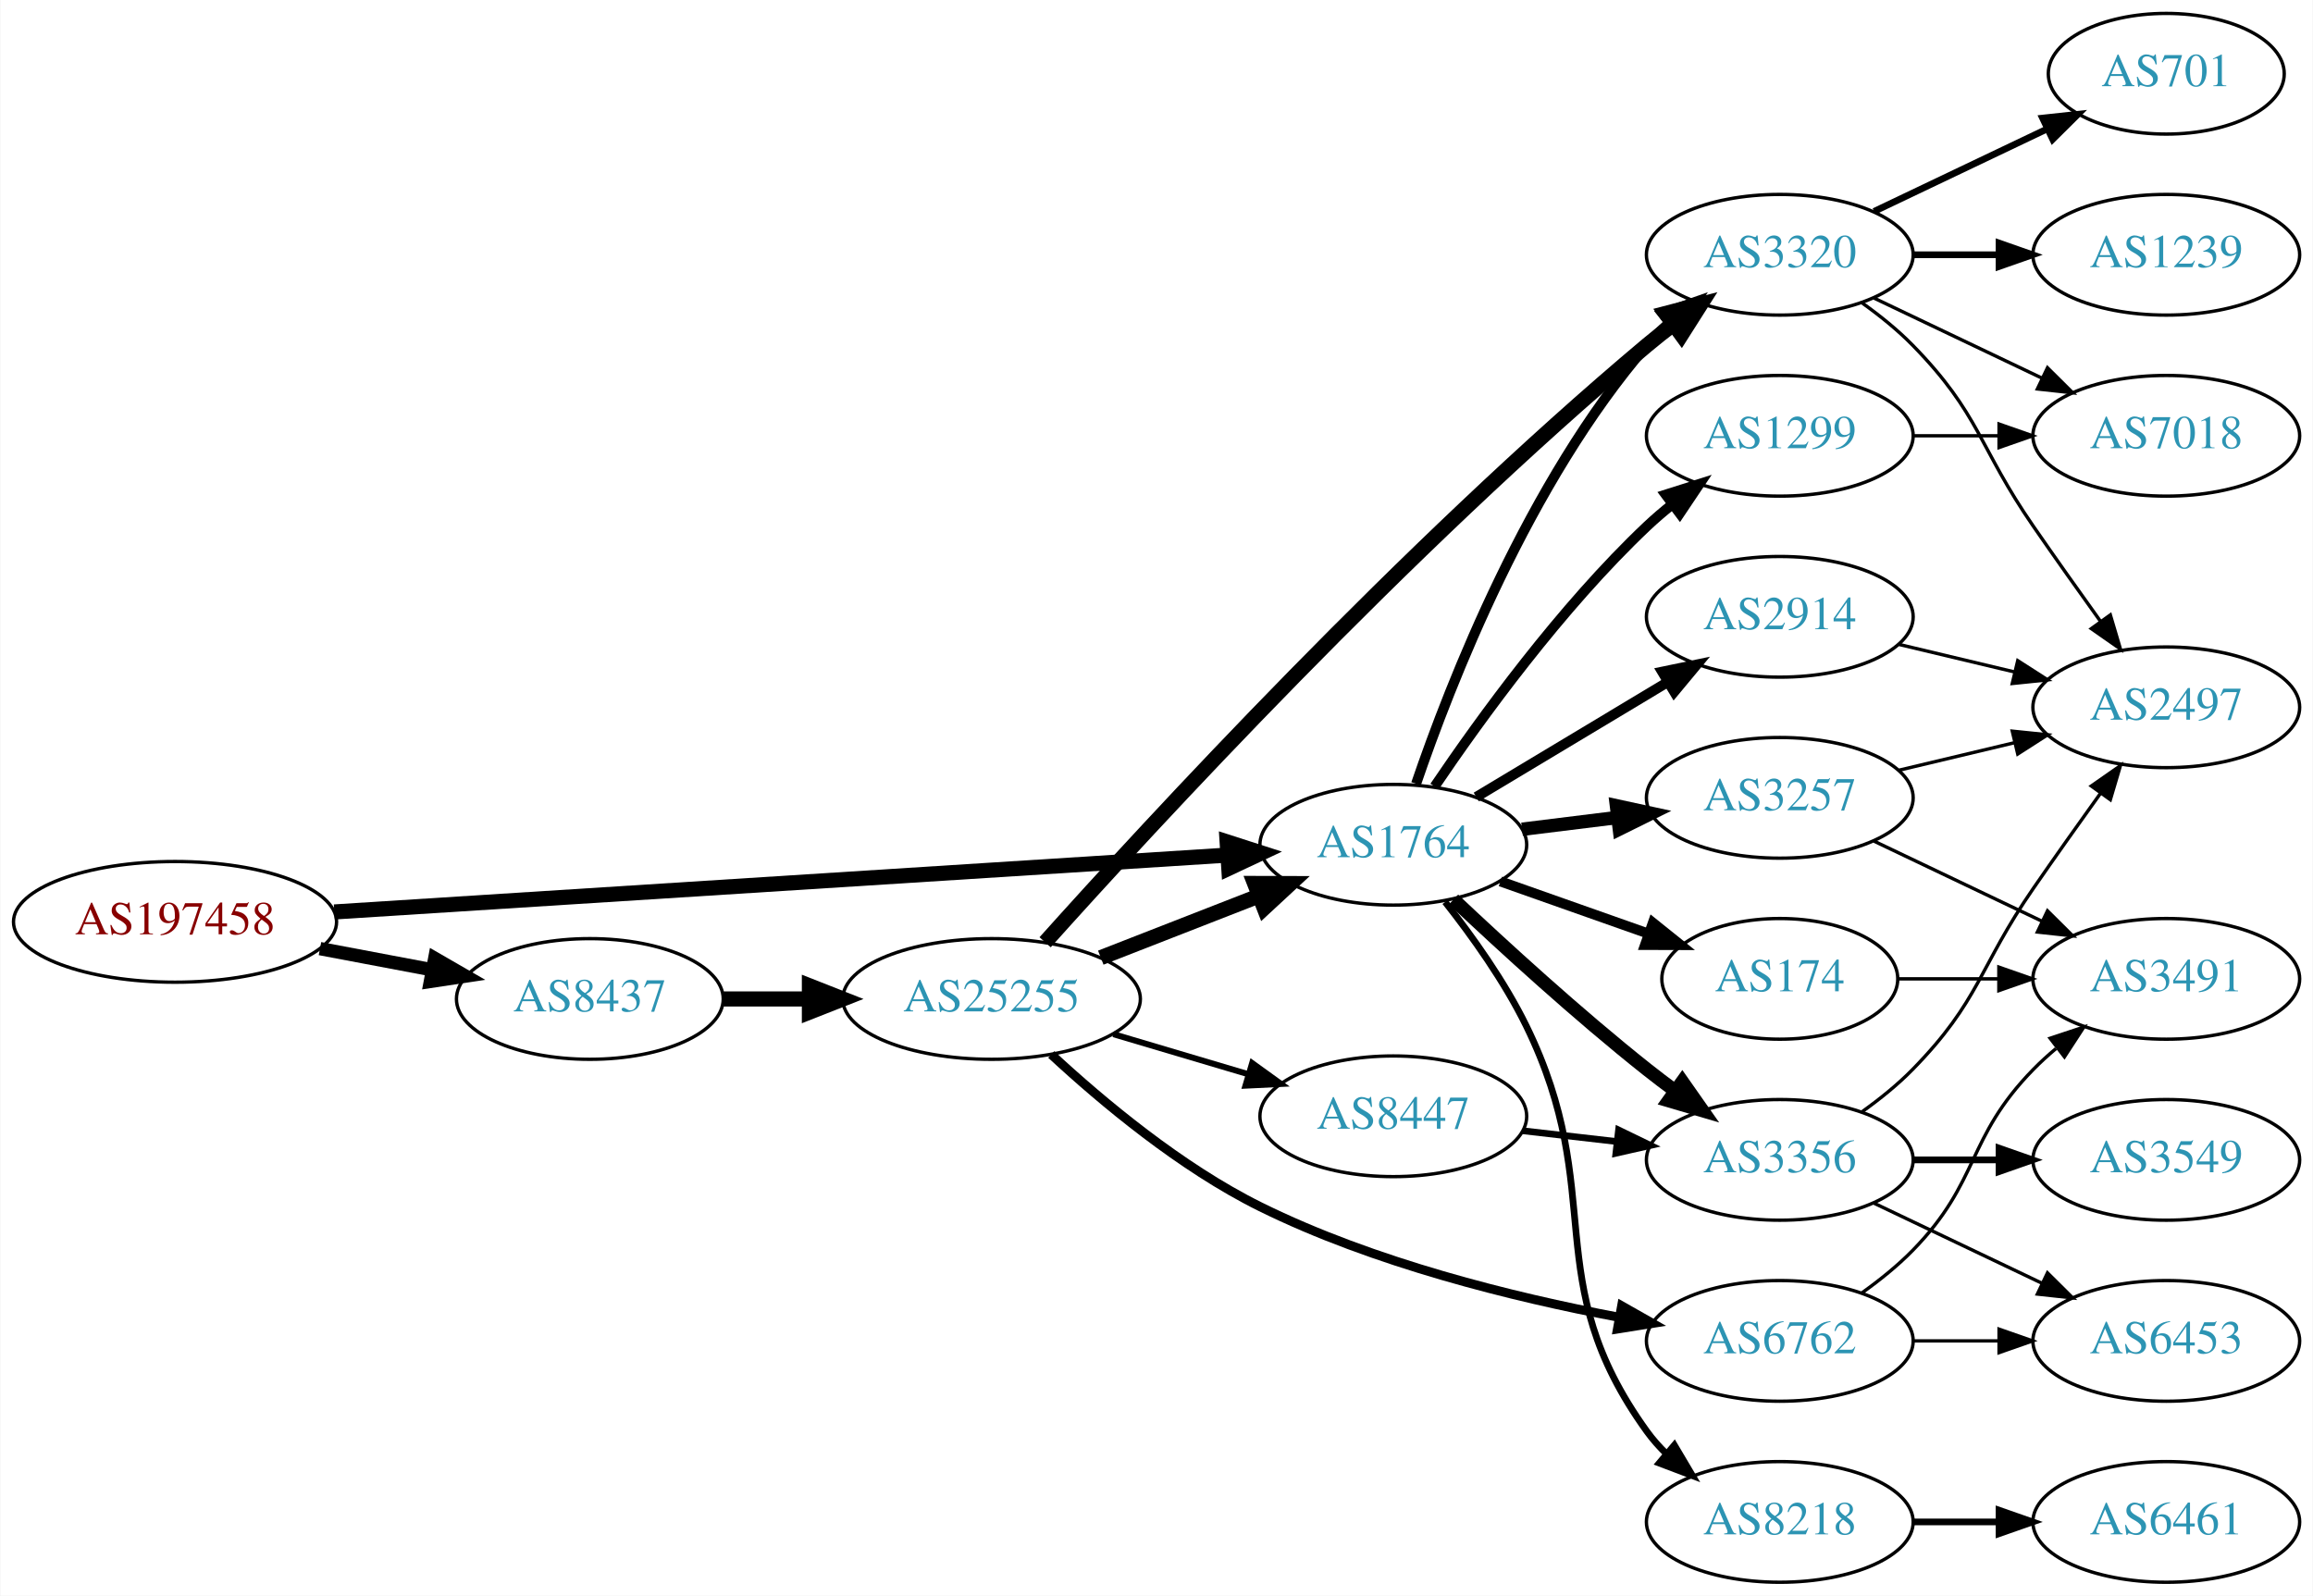
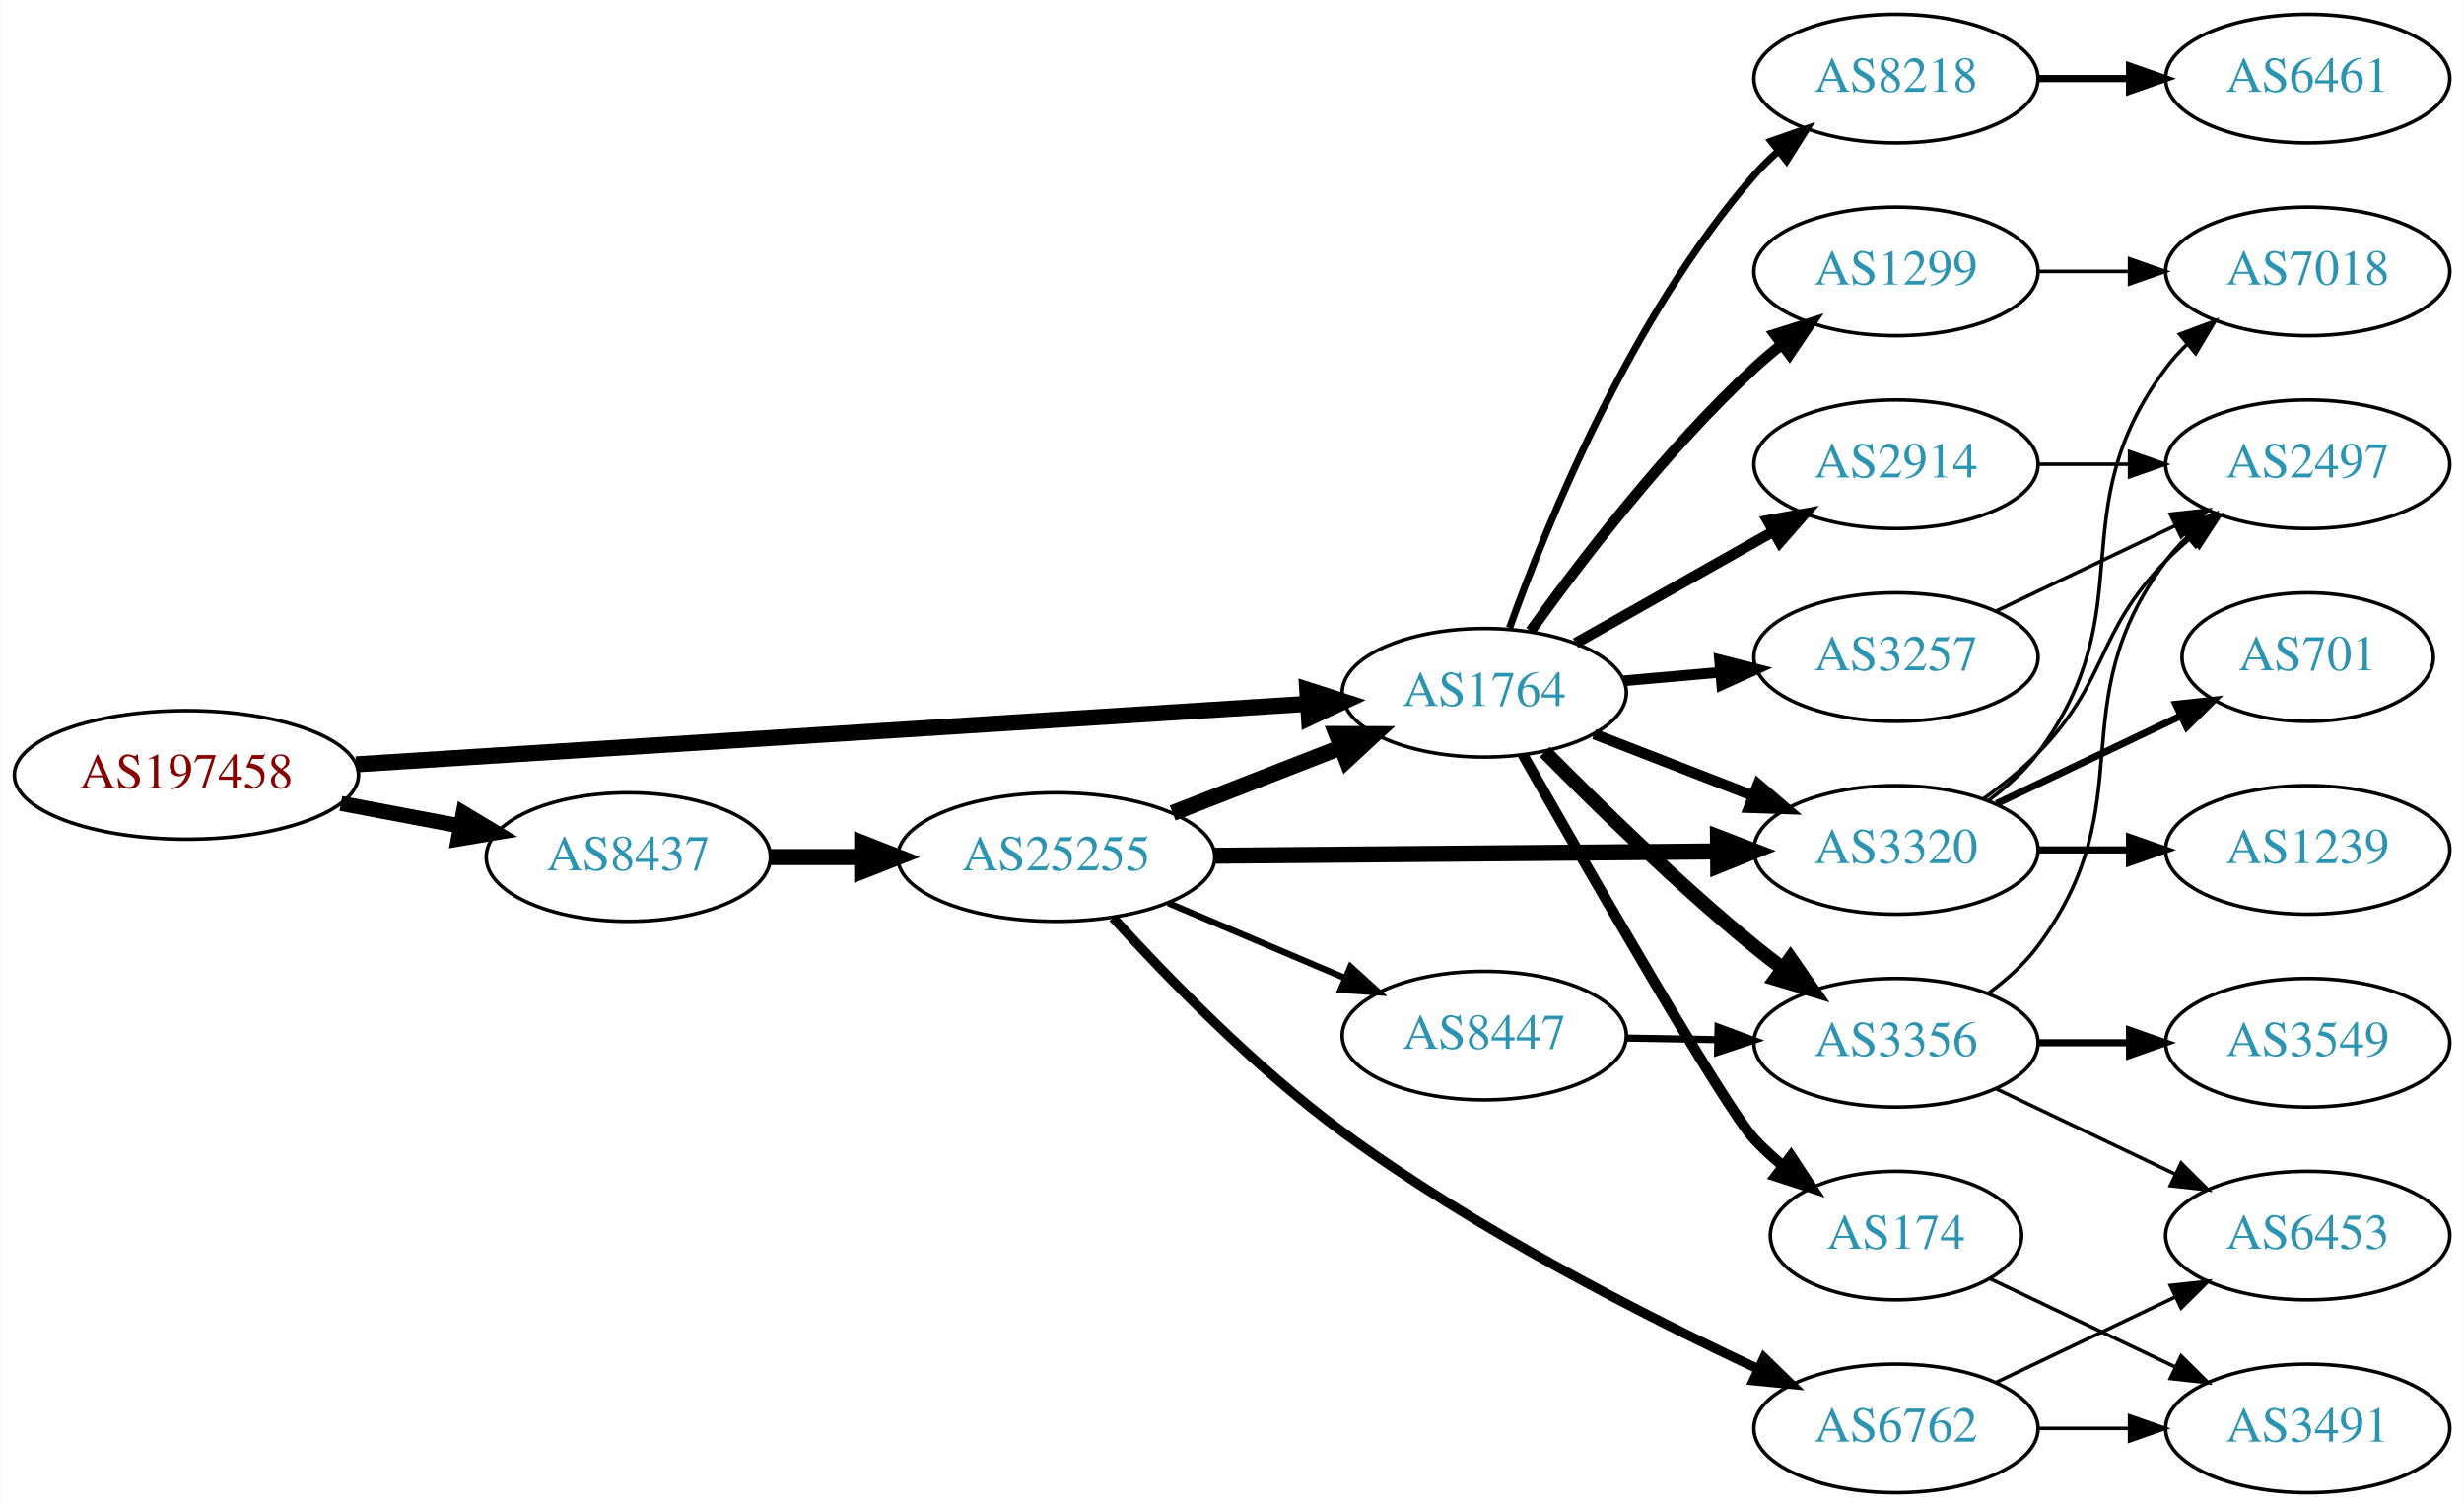
- <svg xmlns="http://www.w3.org/2000/svg" xmlns:xlink="http://www.w3.org/1999/xlink" width="690pt" height="476pt" viewBox="0.00 0.00 689.76 476.00">
-   <g id="graph0" class="graph" transform="scale(1 1) rotate(0) translate(4 472)">
-     <polygon fill="white" stroke="none" points="-4,4 -4,-472 685.755,-472 685.755,4 -4,4" />
+ <svg xmlns="http://www.w3.org/2000/svg" xmlns:xlink="http://www.w3.org/1999/xlink" width="690pt" height="422pt" viewBox="0.00 0.00 689.76 422.00">
+   <g id="graph0" class="graph" transform="scale(1 1) rotate(0) translate(4 418)">
+     <polygon fill="white" stroke="none" points="-4,4 -4,-418 685.755,-418 685.755,4 -4,4" />
    <g id="node1" class="node">
      <g id="a_node1">
        <a xlink:href="/asn/197458" xlink:title="AS197458 ~ OPEC-AS [AT]">
-           <ellipse fill="#ffffff" stroke="black" cx="48.096" cy="-197" rx="48.192" ry="18" />
-           <text text-anchor="middle" x="48.096" y="-193.3" font-family="Times,serif" font-size="14.00" fill="#880000">AS197458</text>
+           <ellipse fill="#ffffff" stroke="black" cx="48.096" cy="-201" rx="48.192" ry="18" />
+           <text text-anchor="middle" x="48.096" y="-197.3" font-family="Times,serif" font-size="14.00" fill="#880000">AS197458</text>
        </a>
      </g>
    </g>
    <g id="node2" class="node">
      <g id="a_node2">
        <a xlink:href="/asn/1764" xlink:title="AS1764 ~ NEXTLAYER-AS [AT]">
-           <ellipse fill="#ffffff" stroke="black" cx="411.523" cy="-220" rx="39.794" ry="18" />
-           <text text-anchor="middle" x="411.523" y="-216.3" font-family="Times,serif" font-size="14.00" fill="#2c94b3">AS1764</text>
+           <ellipse fill="#ffffff" stroke="black" cx="411.523" cy="-224" rx="39.794" ry="18" />
+           <text text-anchor="middle" x="411.523" y="-220.3" font-family="Times,serif" font-size="14.00" fill="#2c94b3">AS1764</text>
        </a>
      </g>
    </g>
    <g id="edge1" class="edge">
-       <path fill="none" stroke="black" stroke-width="4.5" d="M95.606,-199.96C164.246,-204.328 292.062,-212.462 361.896,-216.906" />
-       <polygon fill="black" stroke="black" stroke-width="4.5" points="361.946,-220.854 372.176,-217.56 362.446,-212.995 361.946,-220.854" />
+       <path fill="none" stroke="black" stroke-width="4.5" d="M95.606,-203.96C164.246,-208.328 292.062,-216.462 361.896,-220.906" />
+       <polygon fill="black" stroke="black" stroke-width="4.5" points="361.946,-224.854 372.176,-221.56 362.446,-216.995 361.946,-224.854" />
    </g>
    <g id="node3" class="node">
      <g id="a_node3">
        <a xlink:href="/asn/8437" xlink:title="AS8437 ~ Hutchison Drei Austria GmbH [AT]">
-           <ellipse fill="#ffffff" stroke="black" cx="171.838" cy="-174" rx="39.794" ry="18" />
-           <text text-anchor="middle" x="171.838" y="-170.3" font-family="Times,serif" font-size="14.00" fill="#2c94b3">AS8437</text>
+           <ellipse fill="#ffffff" stroke="black" cx="171.838" cy="-178" rx="39.794" ry="18" />
+           <text text-anchor="middle" x="171.838" y="-174.3" font-family="Times,serif" font-size="14.00" fill="#2c94b3">AS8437</text>
        </a>
      </g>
    </g>
    <g id="edge2" class="edge">
-       <path fill="none" stroke="black" stroke-width="3.971" d="M91.334,-189.02C102.165,-186.974 113.868,-184.763 124.877,-182.683" />
-       <polygon fill="black" stroke="black" stroke-width="3.971" points="125.571,-186.114 134.748,-180.818 124.272,-179.236 125.571,-186.114" />
+       <path fill="none" stroke="black" stroke-width="4.219" d="M91.334,-193.02C102.165,-190.974 113.868,-188.763 124.877,-186.683" />
+       <polygon fill="black" stroke="black" stroke-width="4.219" points="125.607,-190.302 134.748,-184.818 124.236,-183.048 125.607,-190.302" />
    </g>
    <g id="node4" class="node">
      <g id="a_node4">
-         <a xlink:href="/asn/3320" xlink:title="AS3320 ~ DTAG [DE]">
-           <ellipse fill="#ffffff" stroke="black" cx="526.816" cy="-396" rx="39.794" ry="18" />
-           <text text-anchor="middle" x="526.816" y="-392.3" font-family="Times,serif" font-size="14.00" fill="#2c94b3">AS3320</text>
+         <a xlink:href="/asn/3356" xlink:title="AS3356 ~ Level 3 Parent, LLC [US]">
+           <ellipse fill="#ffffff" stroke="black" cx="526.816" cy="-126" rx="39.794" ry="18" />
+           <text text-anchor="middle" x="526.816" y="-122.3" font-family="Times,serif" font-size="14.00" fill="#2c94b3">AS3356</text>
        </a>
      </g>
    </g>
    <g id="edge3" class="edge">
-       <path fill="none" stroke="black" stroke-width="3" d="M418.321,-238.196C428.52,-268.077 451.981,-328.284 487.17,-369 489.126,-371.264 491.312,-373.432 493.623,-375.486" />
-       <polygon fill="black" stroke="black" stroke-width="3" points="491.798,-378.507 501.801,-381.998 496.158,-373.031 491.798,-378.507" />
+       <path fill="none" stroke="black" stroke-width="4" d="M428.473,-207.468C443.16,-192.581 465.841,-170.428 487.17,-153 489.705,-150.928 492.391,-148.845 495.12,-146.804" />
+       <polygon fill="black" stroke="black" stroke-width="4" points="497.277,-149.564 503.323,-140.863 493.171,-143.894 497.277,-149.564" />
    </g>
    <g id="node5" class="node">
      <g id="a_node5">
-         <a xlink:href="/asn/174" xlink:title="AS174 ~ Cogent Communications [US]">
-           <ellipse fill="#ffffff" stroke="black" cx="526.816" cy="-180" rx="35.194" ry="18" />
-           <text text-anchor="middle" x="526.816" y="-176.3" font-family="Times,serif" font-size="14.00" fill="#2c94b3">AS174</text>
+         <a xlink:href="/asn/3320" xlink:title="AS3320 ~ DTAG [DE]">
+           <ellipse fill="#ffffff" stroke="black" cx="526.816" cy="-180" rx="39.794" ry="18" />
+           <text text-anchor="middle" x="526.816" y="-176.3" font-family="Times,serif" font-size="14.00" fill="#2c94b3">AS3320</text>
        </a>
      </g>
    </g>
    <g id="edge4" class="edge">
-       <path fill="none" stroke="black" stroke-width="3" d="M443.481,-209.07C457.108,-204.258 473.252,-198.559 487.618,-193.486" />
-       <polygon fill="black" stroke="black" stroke-width="3" points="488.963,-196.723 497.227,-190.094 486.633,-190.123 488.963,-196.723" />
+       <path fill="none" stroke="black" stroke-width="3" d="M442.289,-212.44C455.819,-207.185 472.013,-200.896 486.524,-195.26" />
+       <polygon fill="black" stroke="black" stroke-width="3" points="488.194,-198.366 496.248,-191.483 485.66,-191.841 488.194,-198.366" />
    </g>
    <g id="node6" class="node">
      <g id="a_node6">
+         <a xlink:href="/asn/174" xlink:title="AS174 ~ Cogent Communications [US]">
+           <ellipse fill="#ffffff" stroke="black" cx="526.816" cy="-72" rx="35.194" ry="18" />
+           <text text-anchor="middle" x="526.816" y="-68.3" font-family="Times,serif" font-size="14.00" fill="#2c94b3">AS174</text>
+         </a>
+       </g>
+     </g>
+     <g id="edge5" class="edge">
+       <path fill="none" stroke="black" stroke-width="3" d="M422.35,-206.637C440.652,-174.44 478.859,-107.926 487.17,-99 489.585,-96.405 492.29,-93.916 495.116,-91.57" />
+       <polygon fill="black" stroke="black" stroke-width="3" points="497.425,-94.211 503.266,-85.372 493.187,-88.639 497.425,-94.211" />
+     </g>
+     <g id="node7" class="node">
+       <g id="a_node7">
        <a xlink:href="/asn/1299" xlink:title="AS1299 ~ Telia Carrier [EU]">
          <ellipse fill="#ffffff" stroke="black" cx="526.816" cy="-342" rx="39.794" ry="18" />
          <text text-anchor="middle" x="526.816" y="-338.3" font-family="Times,serif" font-size="14.00" fill="#2c94b3">AS1299</text>
        </a>
      </g>
    </g>
-     <g id="edge5" class="edge">
-       <path fill="none" stroke="black" stroke-width="3" d="M423.843,-237.378C437.417,-257.444 461.562,-290.792 487.17,-315 489.549,-317.249 492.128,-319.454 494.786,-321.575" />
-       <polygon fill="black" stroke="black" stroke-width="3" points="492.779,-324.444 502.88,-327.64 496.977,-318.843 492.779,-324.444" />
-     </g>
-     <g id="node7" class="node">
-       <g id="a_node7">
+     <g id="edge6" class="edge">
+       <path fill="none" stroke="black" stroke-width="3" d="M424.484,-241.29C438.28,-260.536 462.277,-291.958 487.17,-315 489.572,-317.224 492.167,-319.412 494.837,-321.521" />
+       <polygon fill="black" stroke="black" stroke-width="3" points="492.838,-324.397 502.947,-327.569 497.022,-318.785 492.838,-324.397" />
+     </g>
+     <g id="node8" class="node">
+       <g id="a_node8">
+         <a xlink:href="/asn/8218" xlink:title="AS8218 ~ legacy Neotelecoms [FR]">
+           <ellipse fill="#ffffff" stroke="black" cx="526.816" cy="-396" rx="39.794" ry="18" />
+           <text text-anchor="middle" x="526.816" y="-392.3" font-family="Times,serif" font-size="14.00" fill="#2c94b3">AS8218</text>
+         </a>
+       </g>
+     </g>
+     <g id="edge7" class="edge">
+       <path fill="none" stroke="black" stroke-width="2" d="M418.61,-242.172C429.068,-271.399 452.702,-329.558 487.17,-369 489.139,-371.253 491.334,-373.414 493.65,-375.462" />
+       <polygon fill="black" stroke="black" stroke-width="2" points="491.831,-378.487 501.839,-381.964 496.184,-373.005 491.831,-378.487" />
+     </g>
+     <g id="node9" class="node">
+       <g id="a_node9">
        <a xlink:href="/asn/2914" xlink:title="AS2914 ~ NTT America, Inc. [US]">
          <ellipse fill="#ffffff" stroke="black" cx="526.816" cy="-288" rx="39.794" ry="18" />
          <text text-anchor="middle" x="526.816" y="-284.3" font-family="Times,serif" font-size="14.00" fill="#2c94b3">AS2914</text>
        </a>
      </g>
    </g>
-     <g id="edge6" class="edge">
-       <path fill="none" stroke="black" stroke-width="3" d="M436.273,-234.255C452.89,-244.229 475.286,-257.671 493.522,-268.617" />
-       <polygon fill="black" stroke="black" stroke-width="3" points="491.722,-271.618 502.097,-273.764 495.324,-265.616 491.722,-271.618" />
-     </g>
-     <g id="node8" class="node">
-       <g id="a_node8">
-         <a xlink:href="/asn/8218" xlink:title="AS8218 ~ legacy Neotelecoms [FR]">
-           <ellipse fill="#ffffff" stroke="black" cx="526.816" cy="-18" rx="39.794" ry="18" />
-           <text text-anchor="middle" x="526.816" y="-14.3" font-family="Times,serif" font-size="14.00" fill="#2c94b3">AS8218</text>
-         </a>
-       </g>
-     </g>
-     <g id="edge7" class="edge">
-       <path fill="none" stroke="black" stroke-width="2" d="M426.981,-202.941C435.021,-192.754 444.682,-179.254 451.17,-166 475.835,-115.605 454.337,-90.498 487.17,-45 488.876,-42.636 490.856,-40.406 493,-38.32" />
-       <polygon fill="black" stroke="black" stroke-width="2" points="495.362,-40.907 500.764,-31.793 490.857,-35.549 495.362,-40.907" />
-     </g>
-     <g id="node9" class="node">
-       <g id="a_node9">
+     <g id="edge8" class="edge">
+       <path fill="none" stroke="black" stroke-width="3" d="M437.106,-237.887C453.288,-247.029 474.676,-259.111 492.396,-269.121" />
+       <polygon fill="black" stroke="black" stroke-width="3" points="490.853,-272.269 501.281,-274.14 494.296,-266.174 490.853,-272.269" />
+     </g>
+     <g id="node10" class="node">
+       <g id="a_node10">
        <a xlink:href="/asn/3257" xlink:title="AS3257 ~ GTT [DE]">
          <ellipse fill="#ffffff" stroke="black" cx="526.816" cy="-234" rx="39.794" ry="18" />
          <text text-anchor="middle" x="526.816" y="-230.3" font-family="Times,serif" font-size="14.00" fill="#2c94b3">AS3257</text>
        </a>
      </g>
    </g>
-     <g id="edge8" class="edge">
-       <path fill="none" stroke="black" stroke-width="4" d="M449.933,-224.623C459.021,-225.746 468.859,-226.962 478.343,-228.134" />
-       <polygon fill="black" stroke="black" stroke-width="4" points="478.091,-231.629 488.445,-229.382 478.95,-224.682 478.091,-231.629" />
-     </g>
-     <g id="node10" class="node">
-       <g id="a_node10">
-         <a xlink:href="/asn/3356" xlink:title="AS3356 ~ Level 3 Parent, LLC [US]">
-           <ellipse fill="#ffffff" stroke="black" cx="526.816" cy="-126" rx="39.794" ry="18" />
-           <text text-anchor="middle" x="526.816" y="-122.3" font-family="Times,serif" font-size="14.00" fill="#2c94b3">AS3356</text>
-         </a>
-       </g>
-     </g>
    <g id="edge9" class="edge">
-       <path fill="none" stroke="black" stroke-width="4" d="M429.498,-203.68C444.3,-189.716 466.569,-169.342 487.17,-153 489.881,-150.849 492.75,-148.672 495.653,-146.537" />
-       <polygon fill="black" stroke="black" stroke-width="4" points="497.727,-149.356 503.812,-140.683 493.646,-143.669 497.727,-149.356" />
+       <path fill="none" stroke="black" stroke-width="3" d="M450.563,-227.358C459.25,-228.124 468.594,-228.949 477.643,-229.748" />
+       <polygon fill="black" stroke="black" stroke-width="3" points="477.414,-233.241 487.684,-230.634 478.03,-226.268 477.414,-233.241" />
    </g>
    <g id="node19" class="node">
      <g id="a_node19">
        <a xlink:href="/asn/25255" xlink:title="AS25255 ~ ==&gt; TELE2 AUSTRIA &lt;== [AT]">
-           <ellipse fill="#ffffff" stroke="black" cx="291.681" cy="-174" rx="44.393" ry="18" />
-           <text text-anchor="middle" x="291.681" y="-170.3" font-family="Times,serif" font-size="14.00" fill="#2c94b3">AS25255</text>
-         </a>
-       </g>
-     </g>
-     <g id="edge23" class="edge">
-       <path fill="none" stroke="black" stroke-width="4.5" d="M211.751,-174C219.853,-174 228.528,-174 237.055,-174" />
-       <polygon fill="black" stroke="black" stroke-width="4.5" points="237.332,-177.938 247.332,-174 237.332,-170.063 237.332,-177.938" />
+           <ellipse fill="#ffffff" stroke="black" cx="291.681" cy="-178" rx="44.393" ry="18" />
+           <text text-anchor="middle" x="291.681" y="-174.3" font-family="Times,serif" font-size="14.00" fill="#2c94b3">AS25255</text>
+         </a>
+       </g>
+     </g>
+     <g id="edge22" class="edge">
+       <path fill="none" stroke="black" stroke-width="4.5" d="M211.751,-178C219.853,-178 228.528,-178 237.055,-178" />
+       <polygon fill="black" stroke="black" stroke-width="4.5" points="237.332,-181.938 247.332,-178 237.332,-174.063 237.332,-181.938" />
    </g>
    <g id="node11" class="node">
      <g id="a_node11">
-         <a xlink:href="/asn/701" xlink:title="AS701 ~ UUNET [US]">
-           <ellipse fill="#ffffff" stroke="black" cx="642.109" cy="-450" rx="35.194" ry="18" />
-           <text text-anchor="middle" x="642.109" y="-446.3" font-family="Times,serif" font-size="14.00" fill="#2c94b3">AS701</text>
+         <a xlink:href="/asn/3549" xlink:title="AS3549 ~ Level 3 Parent, LLC [US]">
+           <ellipse fill="#ffffff" stroke="black" cx="642.109" cy="-126" rx="39.794" ry="18" />
+           <text text-anchor="middle" x="642.109" y="-122.3" font-family="Times,serif" font-size="14.00" fill="#2c94b3">AS3549</text>
        </a>
      </g>
    </g>
    <g id="edge10" class="edge">
-       <path fill="none" stroke="black" stroke-width="2" d="M554.953,-408.934C570.384,-416.29 589.87,-425.577 606.405,-433.459" />
-       <polygon fill="black" stroke="black" stroke-width="2" points="605.214,-436.768 615.747,-437.911 608.226,-430.449 605.214,-436.768" />
+       <path fill="none" stroke="black" stroke-width="2" d="M566.488,-126C574.691,-126 583.455,-126 591.987,-126" />
+       <polygon fill="black" stroke="black" stroke-width="2" points="592.227,-129.5 602.226,-126 592.226,-122.5 592.227,-129.5" />
    </g>
    <g id="node12" class="node">
      <g id="a_node12">
-         <a xlink:href="/asn/1239" xlink:title="AS1239 ~ Sprint [US]">
-           <ellipse fill="#ffffff" stroke="black" cx="642.109" cy="-396" rx="39.794" ry="18" />
-           <text text-anchor="middle" x="642.109" y="-392.3" font-family="Times,serif" font-size="14.00" fill="#2c94b3">AS1239</text>
+         <a xlink:href="/asn/2497" xlink:title="AS2497 ~ Internet Initiative Japan Inc. [JP]">
+           <ellipse fill="#ffffff" stroke="black" cx="642.109" cy="-288" rx="39.794" ry="18" />
+           <text text-anchor="middle" x="642.109" y="-284.3" font-family="Times,serif" font-size="14.00" fill="#2c94b3">AS2497</text>
        </a>
      </g>
    </g>
    <g id="edge11" class="edge">
-       <path fill="none" stroke="black" stroke-width="2" d="M566.488,-396C574.691,-396 583.455,-396 591.987,-396" />
-       <polygon fill="black" stroke="black" stroke-width="2" points="592.227,-399.5 602.226,-396 592.226,-392.5 592.227,-399.5" />
+       <path fill="none" stroke="black" d="M552.747,-139.882C557.823,-143.611 562.741,-148.016 566.463,-153 596.734,-193.542 572.191,-220.458 602.463,-261 604.207,-263.336 606.214,-265.545 608.378,-267.617" />
+       <polygon fill="black" stroke="black" points="606.256,-270.405 616.178,-274.118 610.737,-265.027 606.256,-270.405" />
    </g>
    <g id="node13" class="node">
      <g id="a_node13">
+         <a xlink:href="/asn/6453" xlink:title="AS6453 ~ TATA COMMUNICATIONS (AMERICA) INC [US]">
+           <ellipse fill="#ffffff" stroke="black" cx="642.109" cy="-72" rx="39.794" ry="18" />
+           <text text-anchor="middle" x="642.109" y="-68.3" font-family="Times,serif" font-size="14.00" fill="#2c94b3">AS6453</text>
+         </a>
+       </g>
+     </g>
+     <g id="edge12" class="edge">
+       <path fill="none" stroke="black" d="M554.953,-113.066C569.946,-105.919 588.767,-96.948 604.991,-89.215" />
+       <polygon fill="black" stroke="black" points="606.673,-92.291 614.194,-84.829 603.661,-85.972 606.673,-92.291" />
+     </g>
+     <g id="edge16" class="edge">
+       <path fill="none" stroke="black" d="M551.41,-194.389C556.666,-198.148 561.998,-202.437 566.463,-207 586.635,-227.617 582.29,-240.383 602.463,-261 604.555,-263.139 606.839,-265.218 609.215,-267.21" />
+       <polygon fill="black" stroke="black" points="607.459,-270.275 617.515,-273.611 611.734,-264.732 607.459,-270.275" />
+     </g>
+     <g id="node14" class="node">
+       <g id="a_node14">
+         <a xlink:href="/asn/1239" xlink:title="AS1239 ~ Sprint [US]">
+           <ellipse fill="#ffffff" stroke="black" cx="642.109" cy="-180" rx="39.794" ry="18" />
+           <text text-anchor="middle" x="642.109" y="-176.3" font-family="Times,serif" font-size="14.00" fill="#2c94b3">AS1239</text>
+         </a>
+       </g>
+     </g>
+     <g id="edge13" class="edge">
+       <path fill="none" stroke="black" stroke-width="2" d="M566.488,-180C574.691,-180 583.455,-180 591.987,-180" />
+       <polygon fill="black" stroke="black" stroke-width="2" points="592.227,-183.5 602.226,-180 592.226,-176.5 592.227,-183.5" />
+     </g>
+     <g id="node15" class="node">
+       <g id="a_node15">
+         <a xlink:href="/asn/701" xlink:title="AS701 ~ UUNET [US]">
+           <ellipse fill="#ffffff" stroke="black" cx="642.109" cy="-234" rx="35.194" ry="18" />
+           <text text-anchor="middle" x="642.109" y="-230.3" font-family="Times,serif" font-size="14.00" fill="#2c94b3">AS701</text>
+         </a>
+       </g>
+     </g>
+     <g id="edge14" class="edge">
+       <path fill="none" stroke="black" stroke-width="2" d="M554.953,-192.934C570.384,-200.29 589.87,-209.577 606.405,-217.459" />
+       <polygon fill="black" stroke="black" stroke-width="2" points="605.214,-220.768 615.747,-221.911 608.226,-214.449 605.214,-220.768" />
+     </g>
+     <g id="node16" class="node">
+       <g id="a_node16">
        <a xlink:href="/asn/7018" xlink:title="AS7018 ~ AT&amp;T Services, Inc. [US]">
          <ellipse fill="#ffffff" stroke="black" cx="642.109" cy="-342" rx="39.794" ry="18" />
          <text text-anchor="middle" x="642.109" y="-338.3" font-family="Times,serif" font-size="14.00" fill="#2c94b3">AS7018</text>
        </a>
      </g>
    </g>
-     <g id="edge12" class="edge">
-       <path fill="none" stroke="black" d="M554.953,-383.066C569.946,-375.919 588.767,-366.948 604.991,-359.215" />
-       <polygon fill="black" stroke="black" points="606.673,-362.291 614.194,-354.829 603.661,-355.972 606.673,-362.291" />
-     </g>
-     <g id="node14" class="node">
-       <g id="a_node14">
-         <a xlink:href="/asn/2497" xlink:title="AS2497 ~ Internet Initiative Japan Inc. [JP]">
-           <ellipse fill="#ffffff" stroke="black" cx="642.109" cy="-261" rx="39.794" ry="18" />
-           <text text-anchor="middle" x="642.109" y="-257.3" font-family="Times,serif" font-size="14.00" fill="#2c94b3">AS2497</text>
-         </a>
-       </g>
-     </g>
-     <g id="edge13" class="edge">
-       <path fill="none" stroke="black" d="M551.41,-381.611C556.666,-377.852 561.998,-373.563 566.463,-369 586.635,-348.383 586.067,-338.731 602.463,-315 608.918,-305.656 616.129,-295.506 622.557,-286.555" />
-       <polygon fill="black" stroke="black" points="625.422,-288.565 628.43,-278.406 619.744,-284.472 625.422,-288.565" />
-     </g>
-     <g id="node15" class="node">
-       <g id="a_node15">
+     <g id="edge15" class="edge">
+       <path fill="none" stroke="black" d="M552.747,-193.882C557.823,-197.611 562.741,-202.016 566.463,-207 596.734,-247.542 572.191,-274.458 602.463,-315 604.207,-317.336 606.214,-319.545 608.378,-321.617" />
+       <polygon fill="black" stroke="black" points="606.256,-324.405 616.178,-328.118 610.737,-319.027 606.256,-324.405" />
+     </g>
+     <g id="node18" class="node">
+       <g id="a_node18">
        <a xlink:href="/asn/3491" xlink:title="AS3491 ~ PCCW Global, Inc. [US]">
-           <ellipse fill="#ffffff" stroke="black" cx="642.109" cy="-180" rx="39.794" ry="18" />
-           <text text-anchor="middle" x="642.109" y="-176.3" font-family="Times,serif" font-size="14.00" fill="#2c94b3">AS3491</text>
-         </a>
-       </g>
-     </g>
-     <g id="edge14" class="edge">
-       <path fill="none" stroke="black" d="M562.115,-180C571.492,-180 581.843,-180 591.877,-180" />
-       <polygon fill="black" stroke="black" points="592.166,-183.5 602.166,-180 592.166,-176.5 592.166,-183.5" />
-     </g>
-     <g id="edge16" class="edge">
+           <ellipse fill="#ffffff" stroke="black" cx="642.109" cy="-18" rx="39.794" ry="18" />
+           <text text-anchor="middle" x="642.109" y="-14.3" font-family="Times,serif" font-size="14.00" fill="#2c94b3">AS3491</text>
+         </a>
+       </g>
+     </g>
+     <g id="edge20" class="edge">
+       <path fill="none" stroke="black" d="M553.241,-59.881C568.544,-52.587 588.267,-43.187 605.149,-35.14" />
+       <polygon fill="black" stroke="black" points="606.668,-38.293 614.189,-30.831 603.656,-31.974 606.668,-38.293" />
+     </g>
+     <g id="edge18" class="edge">
      <path fill="none" stroke="black" d="M566.488,-342C574.691,-342 583.455,-342 591.987,-342" />
      <polygon fill="black" stroke="black" points="592.227,-345.5 602.226,-342 592.226,-338.5 592.227,-345.5" />
    </g>
-     <g id="edge22" class="edge">
-       <path fill="none" stroke="black" d="M562.423,-279.752C573.295,-277.162 585.449,-274.265 596.891,-271.538" />
-       <polygon fill="black" stroke="black" points="597.798,-274.92 606.714,-269.197 596.175,-268.111 597.798,-274.92" />
-     </g>
-     <g id="node16" class="node">
-       <g id="a_node16">
-         <a xlink:href="/asn/6461" xlink:title="AS6461 ~ Zayo Bandwidth [US]">
-           <ellipse fill="#ffffff" stroke="black" cx="642.109" cy="-18" rx="39.794" ry="18" />
-           <text text-anchor="middle" x="642.109" y="-14.3" font-family="Times,serif" font-size="14.00" fill="#2c94b3">AS6461</text>
-         </a>
-       </g>
-     </g>
-     <g id="edge15" class="edge">
-       <path fill="none" stroke="black" stroke-width="2" d="M566.488,-18C574.691,-18 583.455,-18 591.987,-18" />
-       <polygon fill="black" stroke="black" stroke-width="2" points="592.227,-21.5 602.226,-18 592.226,-14.5 592.227,-21.5" />
-     </g>
-     <g id="edge17" class="edge">
-       <path fill="none" stroke="black" d="M562.423,-242.248C573.295,-244.838 585.449,-247.735 596.891,-250.462" />
-       <polygon fill="black" stroke="black" points="596.175,-253.889 606.714,-252.803 597.798,-247.08 596.175,-253.889" />
-     </g>
-     <g id="edge18" class="edge">
-       <path fill="none" stroke="black" d="M554.953,-221.066C569.946,-213.919 588.767,-204.948 604.991,-197.215" />
-       <polygon fill="black" stroke="black" points="606.673,-200.291 614.194,-192.829 603.661,-193.972 606.673,-200.291" />
-     </g>
-     <g id="edge21" class="edge">
-       <path fill="none" stroke="black" d="M551.41,-140.389C556.666,-144.148 561.998,-148.437 566.463,-153 586.635,-173.617 586.067,-183.269 602.463,-207 608.918,-216.344 616.129,-226.494 622.557,-235.445" />
-       <polygon fill="black" stroke="black" points="619.744,-237.528 628.43,-243.594 625.422,-233.435 619.744,-237.528" />
-     </g>
    <g id="node17" class="node">
      <g id="a_node17">
-         <a xlink:href="/asn/6453" xlink:title="AS6453 ~ TATA COMMUNICATIONS (AMERICA) INC [US]">
-           <ellipse fill="#ffffff" stroke="black" cx="642.109" cy="-72" rx="39.794" ry="18" />
-           <text text-anchor="middle" x="642.109" y="-68.3" font-family="Times,serif" font-size="14.00" fill="#2c94b3">AS6453</text>
-         </a>
-       </g>
+         <a xlink:href="/asn/6461" xlink:title="AS6461 ~ Zayo Bandwidth [US]">
+           <ellipse fill="#ffffff" stroke="black" cx="642.109" cy="-396" rx="39.794" ry="18" />
+           <text text-anchor="middle" x="642.109" y="-392.3" font-family="Times,serif" font-size="14.00" fill="#2c94b3">AS6461</text>
+         </a>
+       </g>
+     </g>
+     <g id="edge17" class="edge">
+       <path fill="none" stroke="black" stroke-width="2" d="M566.488,-396C574.691,-396 583.455,-396 591.987,-396" />
+       <polygon fill="black" stroke="black" stroke-width="2" points="592.227,-399.5 602.226,-396 592.226,-392.5 592.227,-399.5" />
+     </g>
+     <g id="edge21" class="edge">
+       <path fill="none" stroke="black" d="M566.488,-288C574.691,-288 583.455,-288 591.987,-288" />
+       <polygon fill="black" stroke="black" points="592.227,-291.5 602.226,-288 592.226,-284.5 592.227,-291.5" />
    </g>
    <g id="edge19" class="edge">
-       <path fill="none" stroke="black" d="M554.953,-113.066C569.946,-105.919 588.767,-96.948 604.991,-89.215" />
-       <polygon fill="black" stroke="black" points="606.673,-92.291 614.194,-84.829 603.661,-85.972 606.673,-92.291" />
-     </g>
-     <g id="node18" class="node">
-       <g id="a_node18">
-         <a xlink:href="/asn/3549" xlink:title="AS3549 ~ Level 3 Parent, LLC [US]">
-           <ellipse fill="#ffffff" stroke="black" cx="642.109" cy="-126" rx="39.794" ry="18" />
-           <text text-anchor="middle" x="642.109" y="-122.3" font-family="Times,serif" font-size="14.00" fill="#2c94b3">AS3549</text>
-         </a>
-       </g>
-     </g>
-     <g id="edge20" class="edge">
-       <path fill="none" stroke="black" stroke-width="2" d="M566.488,-126C574.691,-126 583.455,-126 591.987,-126" />
-       <polygon fill="black" stroke="black" stroke-width="2" points="592.227,-129.5 602.226,-126 592.226,-122.5 592.227,-129.5" />
-     </g>
-     <g id="edge27" class="edge">
-       <path fill="none" stroke="black" stroke-width="4.5" d="M324.26,-186.327C338.689,-191.96 355.929,-198.689 371.19,-204.646" />
-       <polygon fill="black" stroke="black" stroke-width="4.5" points="370.137,-208.462 380.884,-208.43 373,-201.126 370.137,-208.462" />
-     </g>
-     <g id="edge26" class="edge">
-       <path fill="none" stroke="black" stroke-width="4.5" d="M307.653,-190.916C339.128,-226.033 415.204,-308.597 487.17,-369 489.677,-371.105 492.345,-373.211 495.061,-375.267" />
-       <polygon fill="black" stroke="black" stroke-width="4.5" points="492.844,-378.523 503.245,-381.231 497.482,-372.159 492.844,-378.523" />
+       <path fill="none" stroke="black" d="M554.953,-246.934C569.946,-254.081 588.767,-263.052 604.991,-270.785" />
+       <polygon fill="black" stroke="black" points="603.661,-274.028 614.194,-275.171 606.673,-267.709 603.661,-274.028" />
+     </g>
+     <g id="edge23" class="edge">
+       <path fill="none" stroke="black" stroke-width="4.5" d="M324.26,-190.327C338.689,-195.96 355.929,-202.689 371.19,-208.646" />
+       <polygon fill="black" stroke="black" stroke-width="4.5" points="370.137,-212.462 380.884,-212.43 373,-205.126 370.137,-212.462" />
+     </g>
+     <g id="edge25" class="edge">
+       <path fill="none" stroke="black" stroke-width="4.5" d="M335.985,-178.371C375.924,-178.714 435.159,-179.222 476.813,-179.58" />
+       <polygon fill="black" stroke="black" stroke-width="4.5" points="476.969,-183.519 487.002,-179.667 477.037,-175.644 476.969,-183.519" />
    </g>
    <g id="node20" class="node">
      <g id="a_node20">
        <a xlink:href="/asn/6762" xlink:title="AS6762 ~ TELECOM ITALIA SPARKLE S.p.A. [IT]">
-           <ellipse fill="#ffffff" stroke="black" cx="526.816" cy="-72" rx="39.794" ry="18" />
-           <text text-anchor="middle" x="526.816" y="-68.3" font-family="Times,serif" font-size="14.00" fill="#2c94b3">AS6762</text>
+           <ellipse fill="#ffffff" stroke="black" cx="526.816" cy="-18" rx="39.794" ry="18" />
+           <text text-anchor="middle" x="526.816" y="-14.3" font-family="Times,serif" font-size="14.00" fill="#2c94b3">AS6762</text>
        </a>
      </g>
    </g>
    <g id="edge24" class="edge">
-       <path fill="none" stroke="black" stroke-width="2.7" d="M309.492,-157.441C324.626,-143.416 348.085,-123.764 371.877,-112 405.679,-95.286 447.224,-85.021 478.632,-79.082" />
-       <polygon fill="black" stroke="black" stroke-width="2.7" points="479.651,-82.454 488.868,-77.23 478.405,-75.566 479.651,-82.454" />
+       <path fill="none" stroke="black" stroke-width="2.7" d="M307.586,-160.981C322.695,-144.371 347.291,-119.035 371.877,-101 408.976,-73.784 456.096,-49.705 488.372,-34.586" />
+       <polygon fill="black" stroke="black" stroke-width="2.7" points="489.866,-37.751 497.472,-30.376 486.927,-31.398 489.866,-37.751" />
    </g>
    <g id="node21" class="node">
      <g id="a_node21">
        <a xlink:href="/asn/8447" xlink:title="AS8447 ~ A1 Telekom Austria AG [AT]">
-           <ellipse fill="#ffffff" stroke="black" cx="411.523" cy="-139" rx="39.794" ry="18" />
-           <text text-anchor="middle" x="411.523" y="-135.3" font-family="Times,serif" font-size="14.00" fill="#2c94b3">AS8447</text>
-         </a>
-       </g>
-     </g>
-     <g id="edge25" class="edge">
-       <path fill="none" stroke="black" stroke-width="1.8" d="M328.037,-163.499C340.679,-159.744 355.053,-155.475 368.222,-151.564" />
-       <polygon fill="black" stroke="black" stroke-width="1.8" points="369.418,-154.86 378.008,-148.657 367.425,-148.149 369.418,-154.86" />
+           <ellipse fill="#ffffff" stroke="black" cx="411.523" cy="-128" rx="39.794" ry="18" />
+           <text text-anchor="middle" x="411.523" y="-124.3" font-family="Times,serif" font-size="14.00" fill="#2c94b3">AS8447</text>
+         </a>
+       </g>
+     </g>
+     <g id="edge26" class="edge">
+       <path fill="none" stroke="black" stroke-width="1.8" d="M323.028,-165.124C338.05,-158.75 356.342,-150.989 372.309,-144.214" />
+       <polygon fill="black" stroke="black" stroke-width="1.8" points="374.062,-147.272 381.9,-140.144 371.328,-140.828 374.062,-147.272" />
    </g>
    <g id="edge28" class="edge">
-       <path fill="none" stroke="black" d="M551.41,-86.389C556.666,-90.148 561.998,-94.437 566.463,-99 586.635,-119.617 582.29,-132.383 602.463,-153 604.555,-155.139 606.839,-157.218 609.215,-159.21" />
-       <polygon fill="black" stroke="black" points="607.459,-162.275 617.515,-165.611 611.734,-156.732 607.459,-162.275" />
+       <path fill="none" stroke="black" d="M554.953,-30.934C569.946,-38.081 588.767,-47.052 604.991,-54.785" />
+       <polygon fill="black" stroke="black" points="603.661,-58.028 614.194,-59.171 606.673,-51.709 603.661,-58.028" />
    </g>
    <g id="edge29" class="edge">
-       <path fill="none" stroke="black" d="M566.488,-72C574.691,-72 583.455,-72 591.987,-72" />
-       <polygon fill="black" stroke="black" points="592.227,-75.5 602.226,-72 592.226,-68.5 592.227,-75.5" />
-     </g>
-     <g id="edge30" class="edge">
-       <path fill="none" stroke="black" stroke-width="2" d="M450.248,-134.671C459.229,-133.641 468.928,-132.528 478.286,-131.454" />
-       <polygon fill="black" stroke="black" stroke-width="2" points="478.72,-134.927 488.256,-130.31 477.922,-127.973 478.72,-134.927" />
+       <path fill="none" stroke="black" d="M566.488,-18C574.691,-18 583.455,-18 591.987,-18" />
+       <polygon fill="black" stroke="black" points="592.227,-21.5 602.226,-18 592.226,-14.5 592.227,-21.5" />
+     </g>
+     <g id="edge27" class="edge">
+       <path fill="none" stroke="black" stroke-width="2" d="M451.195,-127.317C459.398,-127.172 468.162,-127.018 476.694,-126.867" />
+       <polygon fill="black" stroke="black" stroke-width="2" points="476.997,-130.362 486.934,-126.686 476.873,-123.364 476.997,-130.362" />
    </g>
  </g>
</svg>
